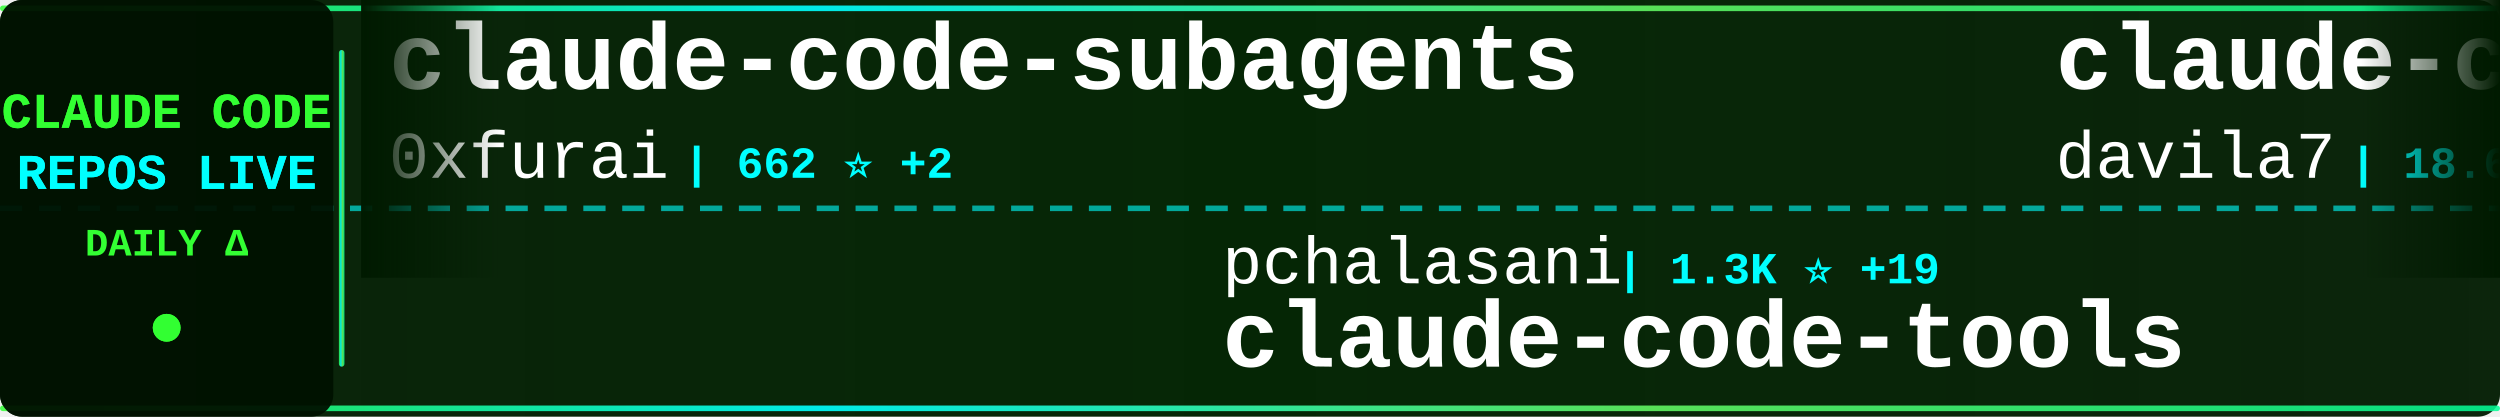
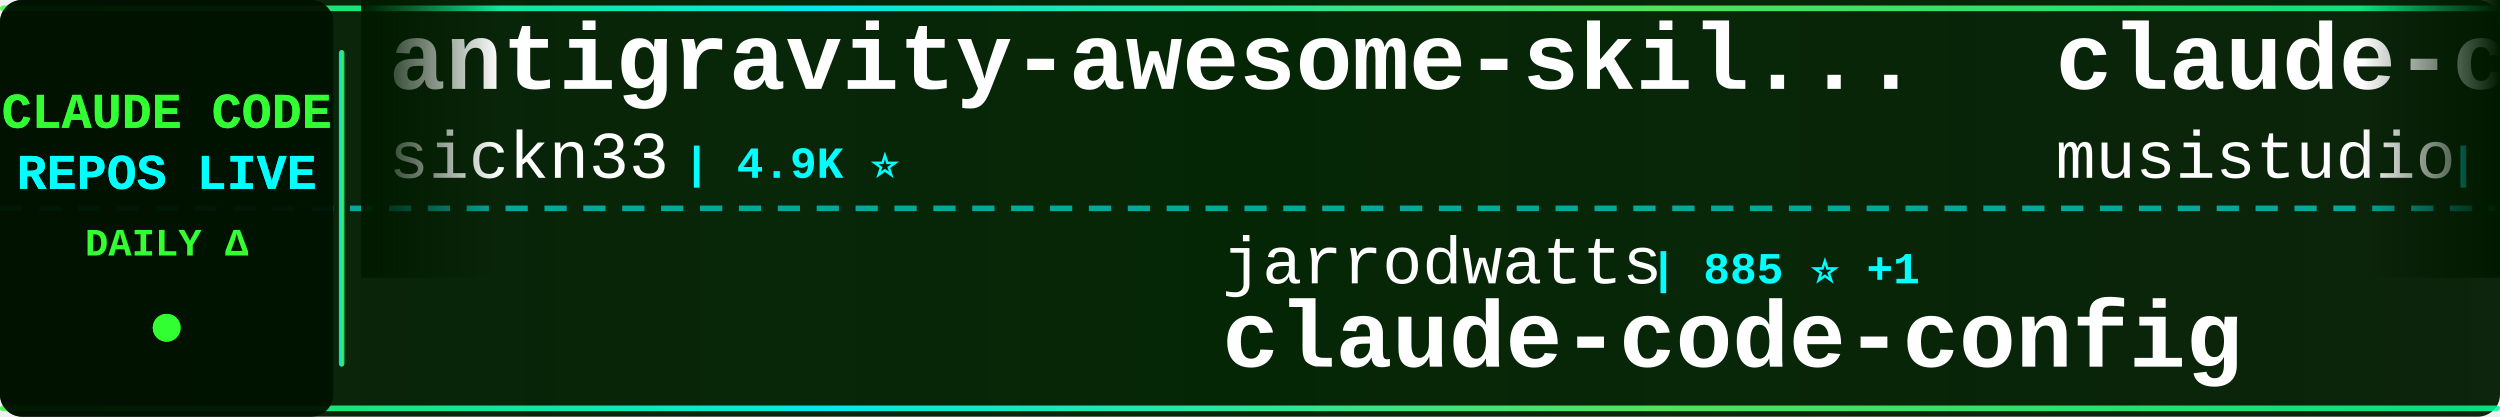
<svg xmlns="http://www.w3.org/2000/svg" width="900" height="150">
  <defs>
    <linearGradient id="tickerBg" x1="0%" y1="0%" x2="100%" y2="0%">
      <stop offset="0%" style="stop-color:#001a00;stop-opacity:0.95" />
      <stop offset="50%" style="stop-color:#002200;stop-opacity:0.98" />
      <stop offset="100%" style="stop-color:#001a00;stop-opacity:0.95" />
    </linearGradient>
    <linearGradient id="borderGrad" x1="0%" y1="0%" x2="100%" y2="0%">
      <stop offset="0%" style="stop-color:#33ff33;stop-opacity:0.85">
        <animate attributeName="stop-opacity" values="0.85;1;0.85" dur="2s" repeatCount="indefinite" />
      </stop>
      <stop offset="33%" style="stop-color:#00ffff;stop-opacity:0.9">
        <animate attributeName="stop-opacity" values="0.9;1;0.9" dur="2.2s" repeatCount="indefinite" />
      </stop>
      <stop offset="66%" style="stop-color:#66ff66;stop-opacity:0.85">
        <animate attributeName="stop-opacity" values="0.85;1;0.85" dur="1.8s" repeatCount="indefinite" />
      </stop>
      <stop offset="100%" style="stop-color:#00ff99;stop-opacity:0.85">
        <animate attributeName="stop-opacity" values="0.85;1;0.85" dur="2s" repeatCount="indefinite" />
      </stop>
    </linearGradient>
    <filter id="textGlow">
      <feGaussianBlur stdDeviation="0.1" result="coloredBlur" />
      <feMerge>
        <feMergeNode in="coloredBlur" />
        <feMergeNode in="SourceGraphic" />
      </feMerge>
    </filter>
    <filter id="metricGlow">
      <feGaussianBlur stdDeviation="0.2" result="coloredBlur" />
      <feMerge>
        <feMergeNode in="coloredBlur" />
        <feMergeNode in="SourceGraphic" />
      </feMerge>
    </filter>
    <linearGradient id="leftFade" x1="0%" y1="0%" x2="100%" y2="0%">
      <stop offset="0%" style="stop-color:#001a00;stop-opacity:1" />
      <stop offset="100%" style="stop-color:#001a00;stop-opacity:0" />
    </linearGradient>
    <linearGradient id="rightFade" x1="0%" y1="0%" x2="100%" y2="0%">
      <stop offset="0%" style="stop-color:#001a00;stop-opacity:0" />
      <stop offset="100%" style="stop-color:#001a00;stop-opacity:1" />
    </linearGradient>
  </defs>
  <rect width="900" height="150" fill="url(#tickerBg)" rx="8" />
  <rect x="0" y="2" width="900" height="2" fill="url(#borderGrad)" rx="1" />
  <rect x="0" y="146" width="900" height="2" fill="url(#borderGrad)" rx="1" />
  <line x1="0" y1="75" x2="900" y2="75" stroke="#00ffff" stroke-width="2" stroke-dasharray="8 6" opacity="0.6" />
  <rect x="0" y="0" width="120" height="150" fill="#001100" opacity="0.95" rx="8" />
  <text x="60" y="46" font-family="'Courier New', monospace" font-size="18" font-weight="bold" fill="#33ff33" text-anchor="middle" filter="url(#textGlow)">
    CLAUDE CODE
  </text>
  <text x="60" y="68" font-family="'Courier New', monospace" font-size="18" font-weight="bold" fill="#00ffff" text-anchor="middle" filter="url(#textGlow)">
    REPOS LIVE
  </text>
  <text x="60" y="92" font-family="'Courier New', monospace" font-size="14" font-weight="bold" fill="#33ff33" text-anchor="middle">
    DAILY Δ
  </text>
  <circle cx="60" cy="118" r="5" fill="#33ff33" filter="url(#metricGlow)">
    <animate attributeName="r" values="4;6;4" dur="1.5s" repeatCount="indefinite" />
    <animate attributeName="opacity" values="0.6;1;0.6" dur="1.5s" repeatCount="indefinite" />
  </circle>
  <rect x="122" y="18" width="2" height="114" fill="url(#borderGrad)" rx="1" />
  <clipPath id="tickerClip">
    <rect x="130" y="0" width="770" height="150" />
  </clipPath>
  <g clip-path="url(#tickerClip)">
    <g id="tickerItems">
      <animateTransform attributeName="transform" attributeType="XML" type="translate" from="0 0" to="-3000 0" dur="54s" repeatCount="indefinite" />
      <g transform="translate(0, 0)">
-         <text x="140" y="32" font-family="'Courier New', monospace" font-size="34" font-weight="bold" fill="#ffffff">claude-code-subagents</text>
-         <text x="140" y="64" font-family="'Courier New', monospace" font-size="24" font-weight="normal" fill="#ffffff" opacity="1.0">0xfurai</text>
-         <text x="246" y="64" font-family="'Courier New', monospace" font-size="16" font-weight="bold" fill="#00ffff"> | 662 ⭐ +2</text>
+         <text x="140" y="32" font-family="'Courier New', monospace" font-size="34" font-weight="bold" fill="#ffffff">antigravity-awesome-skil...</text>
+         <text x="140" y="64" font-family="'Courier New', monospace" font-size="24" font-weight="normal" fill="#ffffff" opacity="1.0">sickn33</text>
+         <text x="246" y="64" font-family="'Courier New', monospace" font-size="16" font-weight="bold" fill="#00ffff"> | 4.9K ⭐</text>
      </g>
      <g transform="translate(300, 0)">
-         <text x="140" y="102" font-family="'Courier New', monospace" font-size="24" font-weight="normal" fill="#ffffff" opacity="1.0">pchalasani</text>
-         <text x="282" y="102" font-family="'Courier New', monospace" font-size="16" font-weight="bold" fill="#00ffff"> | 1.3K ⭐ +19</text>
-         <text x="140" y="132" font-family="'Courier New', monospace" font-size="34" font-weight="bold" fill="#ffffff">claude-code-tools</text>
+         <text x="140" y="102" font-family="'Courier New', monospace" font-size="24" font-weight="normal" fill="#ffffff" opacity="1.0">jarrodwatts</text>
+         <text x="294" y="102" font-family="'Courier New', monospace" font-size="16" font-weight="bold" fill="#00ffff"> | 885 ⭐ +1</text>
+         <text x="140" y="132" font-family="'Courier New', monospace" font-size="34" font-weight="bold" fill="#ffffff">claude-code-config</text>
      </g>
      <g transform="translate(600, 0)">
-         <text x="140" y="32" font-family="'Courier New', monospace" font-size="34" font-weight="bold" fill="#ffffff">claude-code-templates</text>
-         <text x="140" y="64" font-family="'Courier New', monospace" font-size="24" font-weight="normal" fill="#ffffff" opacity="1.0">davila7</text>
-         <text x="246" y="64" font-family="'Courier New', monospace" font-size="16" font-weight="bold" fill="#00ffff"> | 18.6K ⭐ +98</text>
+         <text x="140" y="32" font-family="'Courier New', monospace" font-size="34" font-weight="bold" fill="#ffffff">claude-code-router</text>
+         <text x="140" y="64" font-family="'Courier New', monospace" font-size="24" font-weight="normal" fill="#ffffff" opacity="1.0">musistudio</text>
+         <text x="282" y="64" font-family="'Courier New', monospace" font-size="16" font-weight="bold" fill="#00ffff"> | 26.8K ⭐ +87</text>
      </g>
      <g transform="translate(900, 0)">
-         <text x="140" y="102" font-family="'Courier New', monospace" font-size="24" font-weight="normal" fill="#ffffff" opacity="1.0">numman-ali</text>
-         <text x="282" y="102" font-family="'Courier New', monospace" font-size="16" font-weight="bold" fill="#00ffff"> | 7.2K ⭐ +98</text>
-         <text x="140" y="132" font-family="'Courier New', monospace" font-size="34" font-weight="bold" fill="#ffffff">openskills</text>
+         <text x="140" y="102" font-family="'Courier New', monospace" font-size="24" font-weight="normal" fill="#ffffff" opacity="1.0">zhukunpenglinyutong</text>
+         <text x="390" y="102" font-family="'Courier New', monospace" font-size="16" font-weight="bold" fill="#00ffff"> | 952 ⭐ +69</text>
+         <text x="140" y="132" font-family="'Courier New', monospace" font-size="34" font-weight="bold" fill="#ffffff">idea-claude-code-gui</text>
      </g>
      <g transform="translate(1200, 0)">
-         <text x="140" y="32" font-family="'Courier New', monospace" font-size="34" font-weight="bold" fill="#ffffff">claude-code-proxy</text>
-         <text x="140" y="64" font-family="'Courier New', monospace" font-size="24" font-weight="normal" fill="#ffffff" opacity="1.0">fuergaosi233</text>
-         <text x="306" y="64" font-family="'Courier New', monospace" font-size="16" font-weight="bold" fill="#00ffff"> | 2.0K ⭐ +7</text>
+         <text x="140" y="32" font-family="'Courier New', monospace" font-size="34" font-weight="bold" fill="#ffffff">claude-code-security-rev...</text>
+         <text x="140" y="64" font-family="'Courier New', monospace" font-size="24" font-weight="normal" fill="#ffffff" opacity="1.0">anthropics</text>
+         <text x="282" y="64" font-family="'Courier New', monospace" font-size="16" font-weight="bold" fill="#00ffff"> | 2.9K ⭐</text>
      </g>
      <g transform="translate(1500, 0)">
+         <text x="140" y="102" font-family="'Courier New', monospace" font-size="24" font-weight="normal" fill="#ffffff" opacity="1.0">OneRedOak</text>
+         <text x="270" y="102" font-family="'Courier New', monospace" font-size="16" font-weight="bold" fill="#00ffff"> | 3.5K ⭐ +1</text>
+         <text x="140" y="132" font-family="'Courier New', monospace" font-size="34" font-weight="bold" fill="#ffffff">claude-code-workflows</text>
+       </g>
+       <g transform="translate(1800, 0)">
+         <text x="140" y="32" font-family="'Courier New', monospace" font-size="34" font-weight="bold" fill="#ffffff">everything-claude-code</text>
+         <text x="140" y="64" font-family="'Courier New', monospace" font-size="24" font-weight="normal" fill="#ffffff" opacity="1.0">affaan-m</text>
+         <text x="258" y="64" font-family="'Courier New', monospace" font-size="16" font-weight="bold" fill="#00ffff"> | 33.6K ⭐ +1.2K</text>
+       </g>
+       <g transform="translate(2100, 0)">
        <text x="140" y="102" font-family="'Courier New', monospace" font-size="24" font-weight="normal" fill="#ffffff" opacity="1.0">edmund-io</text>
-         <text x="270" y="102" font-family="'Courier New', monospace" font-size="16" font-weight="bold" fill="#00ffff"> | 1.0K ⭐ +7</text>
+         <text x="270" y="102" font-family="'Courier New', monospace" font-size="16" font-weight="bold" fill="#00ffff"> | 1.1K ⭐ +11</text>
        <text x="140" y="132" font-family="'Courier New', monospace" font-size="34" font-weight="bold" fill="#ffffff">edmunds-claude-code</text>
      </g>
-       <g transform="translate(1800, 0)">
-         <text x="140" y="32" font-family="'Courier New', monospace" font-size="34" font-weight="bold" fill="#ffffff">compound-engineering-plu...</text>
-         <text x="140" y="64" font-family="'Courier New', monospace" font-size="24" font-weight="normal" fill="#ffffff" opacity="1.0">EveryInc</text>
-         <text x="258" y="64" font-family="'Courier New', monospace" font-size="16" font-weight="bold" fill="#00ffff"> | 6.5K ⭐ +66</text>
-       </g>
-       <g transform="translate(2100, 0)">
-         <text x="140" y="102" font-family="'Courier New', monospace" font-size="24" font-weight="normal" fill="#ffffff" opacity="1.0">1rgs</text>
-         <text x="210" y="102" font-family="'Courier New', monospace" font-size="16" font-weight="bold" fill="#00ffff"> | 2.9K ⭐ +9</text>
-         <text x="140" y="132" font-family="'Courier New', monospace" font-size="34" font-weight="bold" fill="#ffffff">claude-code-proxy</text>
-       </g>
      <g transform="translate(2400, 0)">
-         <text x="140" y="32" font-family="'Courier New', monospace" font-size="34" font-weight="bold" fill="#ffffff">claude-code-infrastructu...</text>
-         <text x="140" y="64" font-family="'Courier New', monospace" font-size="24" font-weight="normal" fill="#ffffff" opacity="1.0">diet103</text>
-         <text x="246" y="64" font-family="'Courier New', monospace" font-size="16" font-weight="bold" fill="#00ffff"> | 8.7K ⭐ +20</text>
+         <text x="140" y="32" font-family="'Courier New', monospace" font-size="34" font-weight="bold" fill="#ffffff">ralph-claude-code</text>
+         <text x="140" y="64" font-family="'Courier New', monospace" font-size="24" font-weight="normal" fill="#ffffff" opacity="1.0">frankbria</text>
+         <text x="270" y="64" font-family="'Courier New', monospace" font-size="16" font-weight="bold" fill="#00ffff"> | 5.9K ⭐ +82</text>
      </g>
      <g transform="translate(2700, 0)">
-         <text x="140" y="102" font-family="'Courier New', monospace" font-size="24" font-weight="normal" fill="#ffffff" opacity="1.0">centminmod</text>
-         <text x="282" y="102" font-family="'Courier New', monospace" font-size="16" font-weight="bold" fill="#00ffff"> | 1.8K ⭐ +9</text>
-         <text x="140" y="132" font-family="'Courier New', monospace" font-size="34" font-weight="bold" fill="#ffffff">my-claude-code-setup</text>
+         <text x="140" y="102" font-family="'Courier New', monospace" font-size="24" font-weight="normal" fill="#ffffff" opacity="1.0">0xfurai</text>
+         <text x="246" y="102" font-family="'Courier New', monospace" font-size="16" font-weight="bold" fill="#00ffff"> | 665 ⭐ +3</text>
+         <text x="140" y="132" font-family="'Courier New', monospace" font-size="34" font-weight="bold" fill="#ffffff">claude-code-subagents</text>
      </g>
      <g transform="translate(3000, 0)">
-         <text x="140" y="32" font-family="'Courier New', monospace" font-size="34" font-weight="bold" fill="#ffffff">claude-code-subagents</text>
-         <text x="140" y="64" font-family="'Courier New', monospace" font-size="24" font-weight="normal" fill="#ffffff" opacity="1.0">0xfurai</text>
-         <text x="246" y="64" font-family="'Courier New', monospace" font-size="16" font-weight="bold" fill="#00ffff"> | 662 ⭐ +2</text>
+         <text x="140" y="32" font-family="'Courier New', monospace" font-size="34" font-weight="bold" fill="#ffffff">antigravity-awesome-skil...</text>
+         <text x="140" y="64" font-family="'Courier New', monospace" font-size="24" font-weight="normal" fill="#ffffff" opacity="1.0">sickn33</text>
+         <text x="246" y="64" font-family="'Courier New', monospace" font-size="16" font-weight="bold" fill="#00ffff"> | 4.9K ⭐</text>
      </g>
      <g transform="translate(3300, 0)">
-         <text x="140" y="102" font-family="'Courier New', monospace" font-size="24" font-weight="normal" fill="#ffffff" opacity="1.0">pchalasani</text>
-         <text x="282" y="102" font-family="'Courier New', monospace" font-size="16" font-weight="bold" fill="#00ffff"> | 1.3K ⭐ +19</text>
-         <text x="140" y="132" font-family="'Courier New', monospace" font-size="34" font-weight="bold" fill="#ffffff">claude-code-tools</text>
+         <text x="140" y="102" font-family="'Courier New', monospace" font-size="24" font-weight="normal" fill="#ffffff" opacity="1.0">jarrodwatts</text>
+         <text x="294" y="102" font-family="'Courier New', monospace" font-size="16" font-weight="bold" fill="#00ffff"> | 885 ⭐ +1</text>
+         <text x="140" y="132" font-family="'Courier New', monospace" font-size="34" font-weight="bold" fill="#ffffff">claude-code-config</text>
      </g>
      <g transform="translate(3600, 0)">
-         <text x="140" y="32" font-family="'Courier New', monospace" font-size="34" font-weight="bold" fill="#ffffff">claude-code-templates</text>
-         <text x="140" y="64" font-family="'Courier New', monospace" font-size="24" font-weight="normal" fill="#ffffff" opacity="1.0">davila7</text>
-         <text x="246" y="64" font-family="'Courier New', monospace" font-size="16" font-weight="bold" fill="#00ffff"> | 18.6K ⭐ +98</text>
+         <text x="140" y="32" font-family="'Courier New', monospace" font-size="34" font-weight="bold" fill="#ffffff">claude-code-router</text>
+         <text x="140" y="64" font-family="'Courier New', monospace" font-size="24" font-weight="normal" fill="#ffffff" opacity="1.0">musistudio</text>
+         <text x="282" y="64" font-family="'Courier New', monospace" font-size="16" font-weight="bold" fill="#00ffff"> | 26.8K ⭐ +87</text>
      </g>
      <g transform="translate(3900, 0)">
-         <text x="140" y="102" font-family="'Courier New', monospace" font-size="24" font-weight="normal" fill="#ffffff" opacity="1.0">numman-ali</text>
-         <text x="282" y="102" font-family="'Courier New', monospace" font-size="16" font-weight="bold" fill="#00ffff"> | 7.2K ⭐ +98</text>
-         <text x="140" y="132" font-family="'Courier New', monospace" font-size="34" font-weight="bold" fill="#ffffff">openskills</text>
+         <text x="140" y="102" font-family="'Courier New', monospace" font-size="24" font-weight="normal" fill="#ffffff" opacity="1.0">zhukunpenglinyutong</text>
+         <text x="390" y="102" font-family="'Courier New', monospace" font-size="16" font-weight="bold" fill="#00ffff"> | 952 ⭐ +69</text>
+         <text x="140" y="132" font-family="'Courier New', monospace" font-size="34" font-weight="bold" fill="#ffffff">idea-claude-code-gui</text>
      </g>
    </g>
  </g>
  <rect x="130" y="0" width="50" height="100" fill="url(#leftFade)" />
  <rect x="850" y="0" width="50" height="100" fill="url(#rightFade)" />
</svg>
